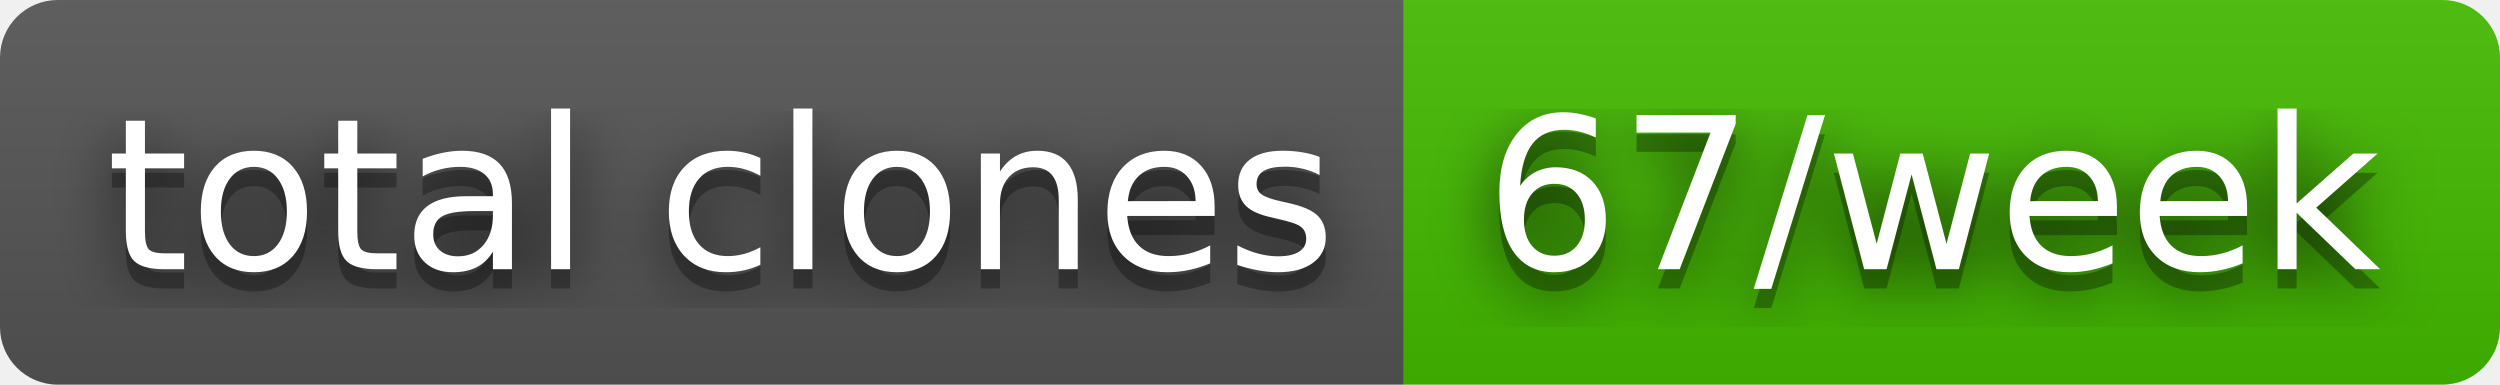
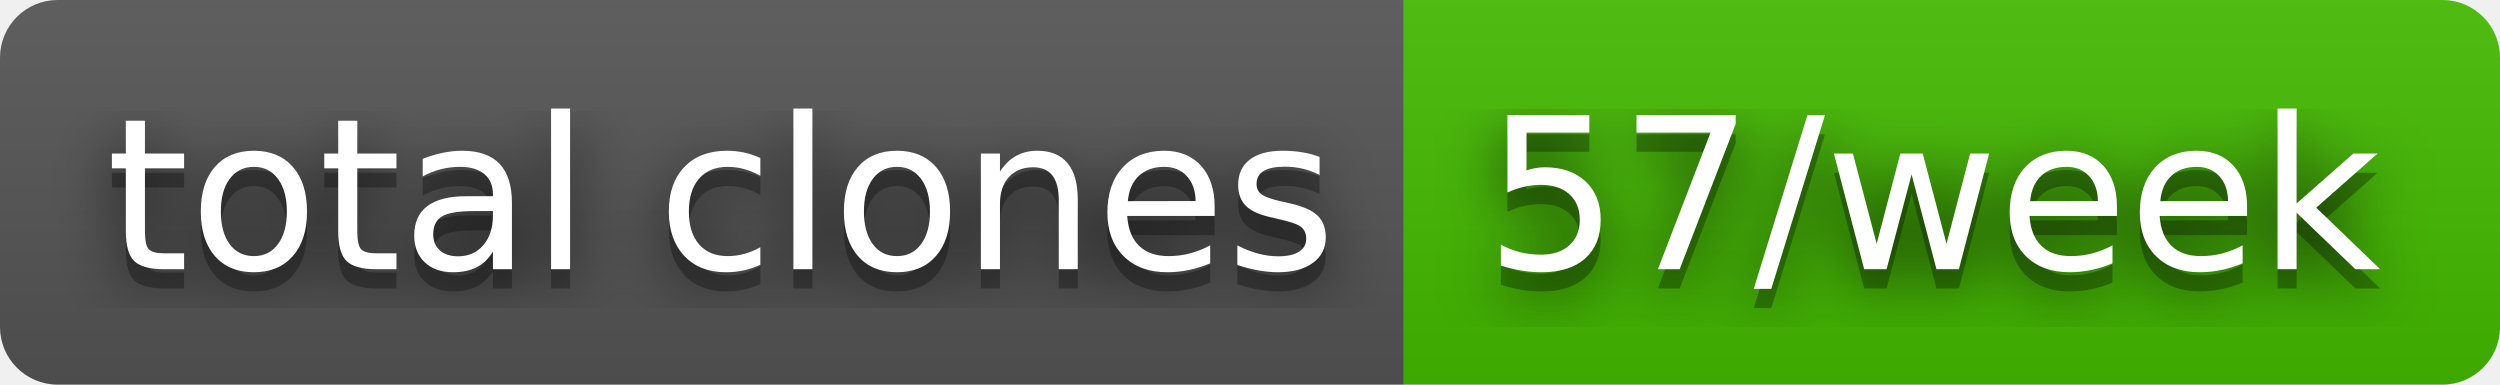
- <svg xmlns="http://www.w3.org/2000/svg" width="130" height="20" role="img" aria-label="total clones: 67/week">
+ <svg xmlns="http://www.w3.org/2000/svg" width="130" height="20" role="img" aria-label="total clones: 57/week">
  <filter id="blur">
    <feGaussianBlur stdDeviation="16" />
  </filter>
  <linearGradient id="s" x2="0" y2="100%">
    <stop offset="0" stop-color="#bbb" stop-opacity=".1" />
    <stop offset="1" stop-opacity=".1" />
  </linearGradient>
  <clipPath id="r">
    <rect width="130" height="20" rx="3" />
  </clipPath>
  <g clip-path="url(#r)">
    <rect width="73" height="20" fill="#555" />
    <rect x="73" width="57" height="20" fill="#4b0" />
    <rect width="130" height="20" fill="url(#s)" />
  </g>
  <g fill="#fff" text-anchor="middle" font-family="Verdana,Geneva,DejaVu Sans,sans-serif" text-rendering="geometricPrecision" font-size="110">
    <g transform="scale(.1)">
      <g aria-hidden="true" fill="#010101">
        <text x="375" y="150" fill-opacity=".8" filter="url(#blur)" textLength="630">total clones</text>
        <text x="375" y="150" fill-opacity=".3" textLength="630">total clones</text>
      </g>
      <text x="375" y="140" textLength="630">total clones</text>
    </g>
    <g transform="scale(.1)">
      <g aria-hidden="true" fill="#010101">
-         <text x="1005" y="150" fill-opacity=".8" filter="url(#blur)" textLength="470">67/week</text>
-         <text x="1005" y="150" fill-opacity=".3" textLength="470">67/week</text>
+         <text x="1005" y="150" fill-opacity=".8" filter="url(#blur)" textLength="470">57/week</text>
+         <text x="1005" y="150" fill-opacity=".3" textLength="470">57/week</text>
      </g>
-       <text x="1005" y="140" textLength="470">67/week</text>
+       <text x="1005" y="140" textLength="470">57/week</text>
    </g>
  </g>
</svg>
